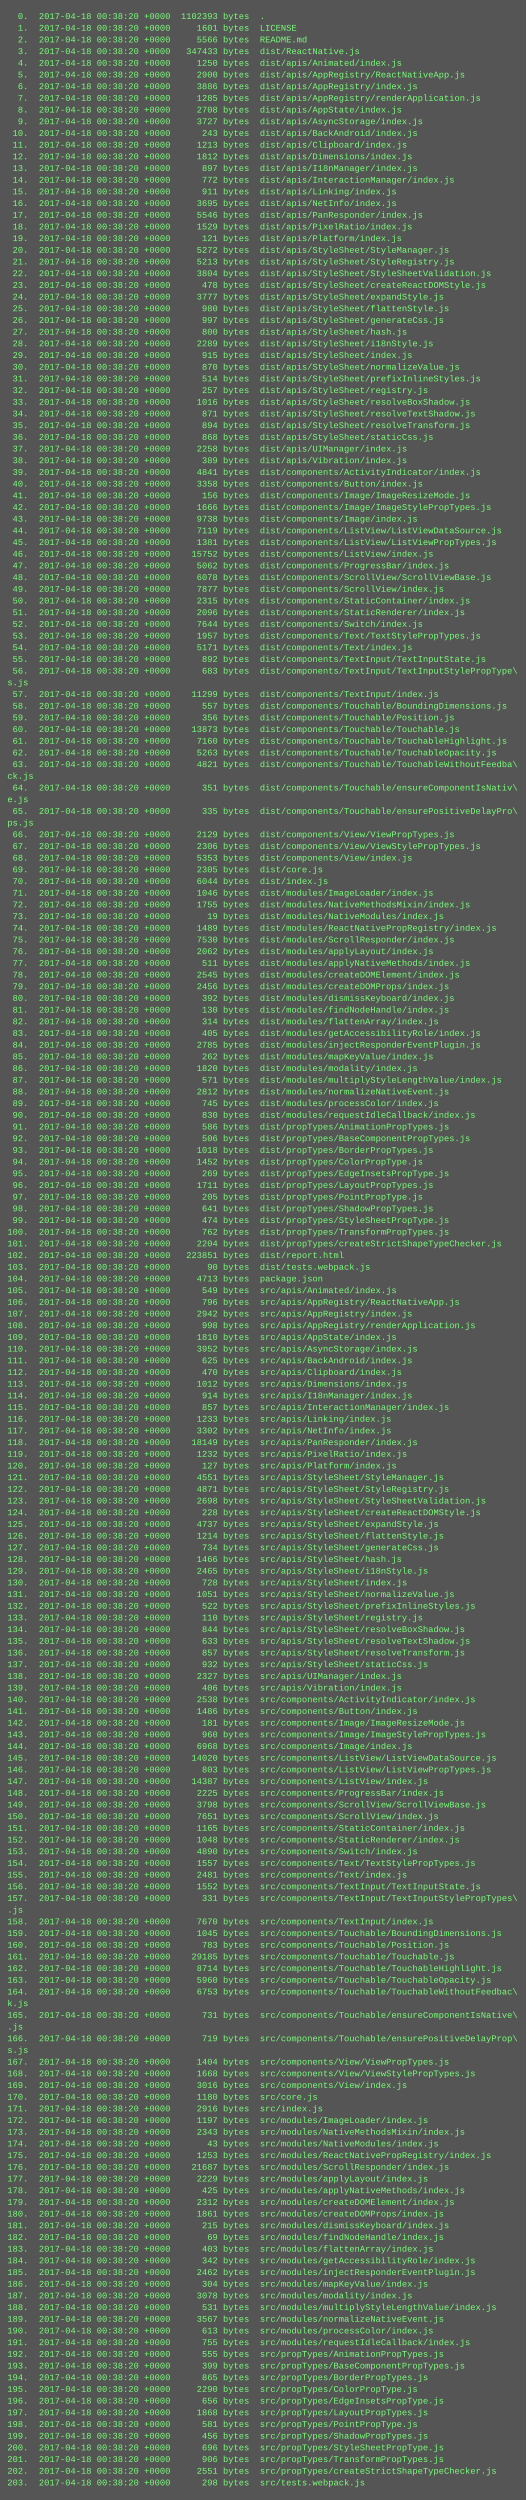
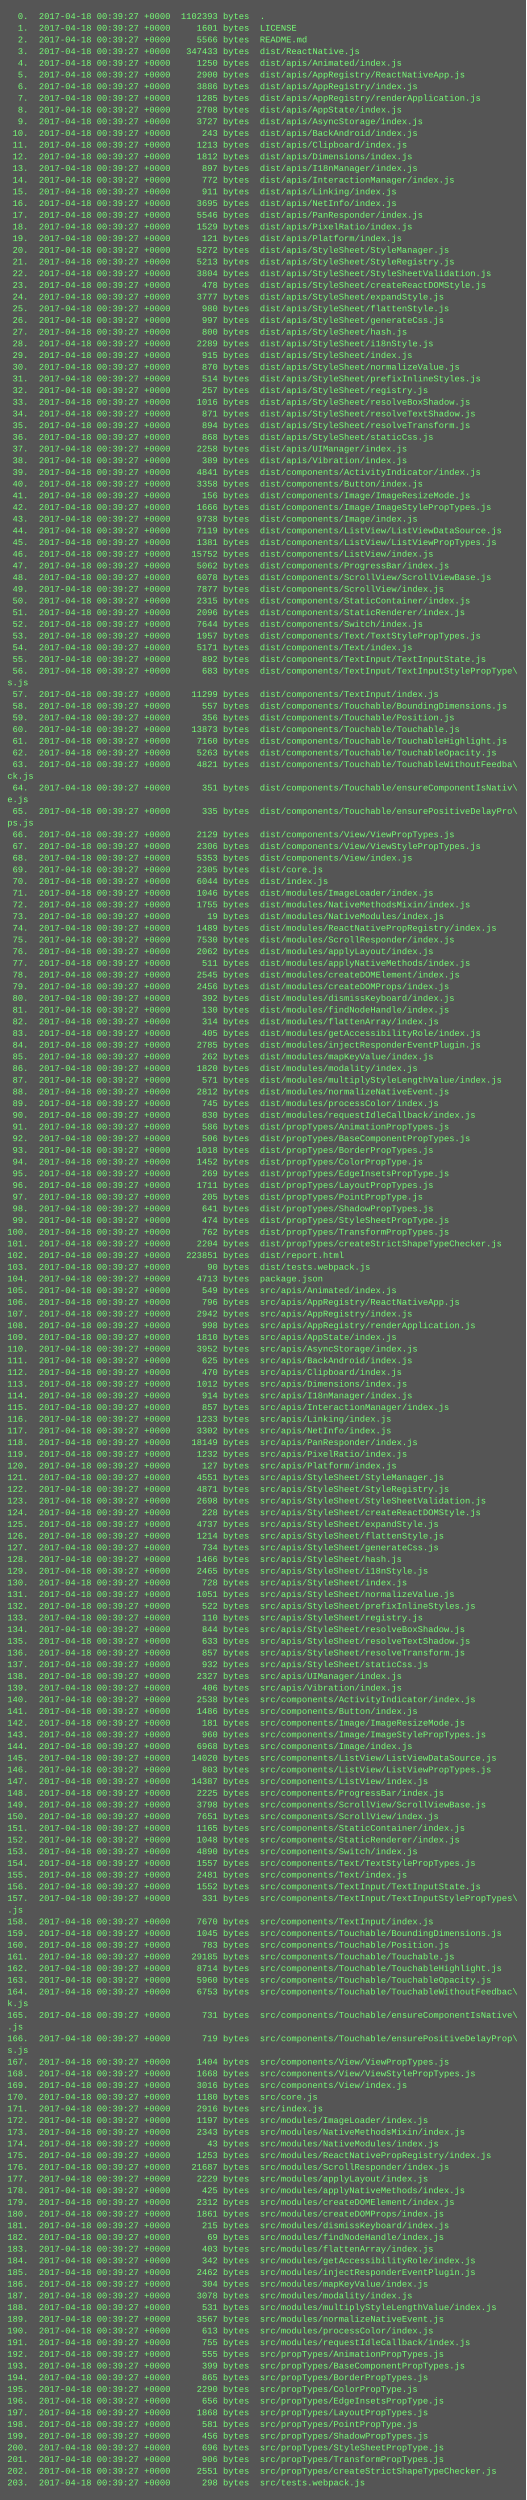
<svg xmlns="http://www.w3.org/2000/svg" height="3422" width="720">
  <rect height="3422" fill="#555" width="720" />
  <text fill="#7f7" font-family="Courier New" font-size="12" xml:space="preserve">
-     <tspan x="10" y="26">  0.  2017-04-18 00:38:20 +0000  1102393 bytes  .</tspan>
-     <tspan x="10" y="42">  1.  2017-04-18 00:38:20 +0000     1601 bytes  LICENSE</tspan>
-     <tspan x="10" y="58">  2.  2017-04-18 00:38:20 +0000     5566 bytes  README.md</tspan>
-     <tspan x="10" y="74">  3.  2017-04-18 00:38:20 +0000   347433 bytes  dist/ReactNative.js</tspan>
-     <tspan x="10" y="90">  4.  2017-04-18 00:38:20 +0000     1250 bytes  dist/apis/Animated/index.js</tspan>
-     <tspan x="10" y="106">  5.  2017-04-18 00:38:20 +0000     2900 bytes  dist/apis/AppRegistry/ReactNativeApp.js</tspan>
-     <tspan x="10" y="122">  6.  2017-04-18 00:38:20 +0000     3886 bytes  dist/apis/AppRegistry/index.js</tspan>
-     <tspan x="10" y="138">  7.  2017-04-18 00:38:20 +0000     1285 bytes  dist/apis/AppRegistry/renderApplication.js</tspan>
-     <tspan x="10" y="154">  8.  2017-04-18 00:38:20 +0000     2708 bytes  dist/apis/AppState/index.js</tspan>
-     <tspan x="10" y="170">  9.  2017-04-18 00:38:20 +0000     3727 bytes  dist/apis/AsyncStorage/index.js</tspan>
-     <tspan x="10" y="186"> 10.  2017-04-18 00:38:20 +0000      243 bytes  dist/apis/BackAndroid/index.js</tspan>
-     <tspan x="10" y="202"> 11.  2017-04-18 00:38:20 +0000     1213 bytes  dist/apis/Clipboard/index.js</tspan>
-     <tspan x="10" y="218"> 12.  2017-04-18 00:38:20 +0000     1812 bytes  dist/apis/Dimensions/index.js</tspan>
-     <tspan x="10" y="234"> 13.  2017-04-18 00:38:20 +0000      897 bytes  dist/apis/I18nManager/index.js</tspan>
-     <tspan x="10" y="250"> 14.  2017-04-18 00:38:20 +0000      772 bytes  dist/apis/InteractionManager/index.js</tspan>
-     <tspan x="10" y="266"> 15.  2017-04-18 00:38:20 +0000      911 bytes  dist/apis/Linking/index.js</tspan>
-     <tspan x="10" y="282"> 16.  2017-04-18 00:38:20 +0000     3695 bytes  dist/apis/NetInfo/index.js</tspan>
-     <tspan x="10" y="298"> 17.  2017-04-18 00:38:20 +0000     5546 bytes  dist/apis/PanResponder/index.js</tspan>
-     <tspan x="10" y="314"> 18.  2017-04-18 00:38:20 +0000     1529 bytes  dist/apis/PixelRatio/index.js</tspan>
-     <tspan x="10" y="330"> 19.  2017-04-18 00:38:20 +0000      121 bytes  dist/apis/Platform/index.js</tspan>
-     <tspan x="10" y="346"> 20.  2017-04-18 00:38:20 +0000     5272 bytes  dist/apis/StyleSheet/StyleManager.js</tspan>
-     <tspan x="10" y="362"> 21.  2017-04-18 00:38:20 +0000     5213 bytes  dist/apis/StyleSheet/StyleRegistry.js</tspan>
-     <tspan x="10" y="378"> 22.  2017-04-18 00:38:20 +0000     3804 bytes  dist/apis/StyleSheet/StyleSheetValidation.js</tspan>
-     <tspan x="10" y="394"> 23.  2017-04-18 00:38:20 +0000      478 bytes  dist/apis/StyleSheet/createReactDOMStyle.js</tspan>
-     <tspan x="10" y="410"> 24.  2017-04-18 00:38:20 +0000     3777 bytes  dist/apis/StyleSheet/expandStyle.js</tspan>
-     <tspan x="10" y="426"> 25.  2017-04-18 00:38:20 +0000      980 bytes  dist/apis/StyleSheet/flattenStyle.js</tspan>
-     <tspan x="10" y="442"> 26.  2017-04-18 00:38:20 +0000      997 bytes  dist/apis/StyleSheet/generateCss.js</tspan>
-     <tspan x="10" y="458"> 27.  2017-04-18 00:38:20 +0000      800 bytes  dist/apis/StyleSheet/hash.js</tspan>
-     <tspan x="10" y="474"> 28.  2017-04-18 00:38:20 +0000     2289 bytes  dist/apis/StyleSheet/i18nStyle.js</tspan>
-     <tspan x="10" y="490"> 29.  2017-04-18 00:38:20 +0000      915 bytes  dist/apis/StyleSheet/index.js</tspan>
-     <tspan x="10" y="506"> 30.  2017-04-18 00:38:20 +0000      870 bytes  dist/apis/StyleSheet/normalizeValue.js</tspan>
-     <tspan x="10" y="522"> 31.  2017-04-18 00:38:20 +0000      514 bytes  dist/apis/StyleSheet/prefixInlineStyles.js</tspan>
-     <tspan x="10" y="538"> 32.  2017-04-18 00:38:20 +0000      257 bytes  dist/apis/StyleSheet/registry.js</tspan>
-     <tspan x="10" y="554"> 33.  2017-04-18 00:38:20 +0000     1016 bytes  dist/apis/StyleSheet/resolveBoxShadow.js</tspan>
-     <tspan x="10" y="570"> 34.  2017-04-18 00:38:20 +0000      871 bytes  dist/apis/StyleSheet/resolveTextShadow.js</tspan>
-     <tspan x="10" y="586"> 35.  2017-04-18 00:38:20 +0000      894 bytes  dist/apis/StyleSheet/resolveTransform.js</tspan>
-     <tspan x="10" y="602"> 36.  2017-04-18 00:38:20 +0000      868 bytes  dist/apis/StyleSheet/staticCss.js</tspan>
-     <tspan x="10" y="618"> 37.  2017-04-18 00:38:20 +0000     2258 bytes  dist/apis/UIManager/index.js</tspan>
-     <tspan x="10" y="634"> 38.  2017-04-18 00:38:20 +0000      389 bytes  dist/apis/Vibration/index.js</tspan>
-     <tspan x="10" y="650"> 39.  2017-04-18 00:38:20 +0000     4841 bytes  dist/components/ActivityIndicator/index.js</tspan>
-     <tspan x="10" y="666"> 40.  2017-04-18 00:38:20 +0000     3358 bytes  dist/components/Button/index.js</tspan>
-     <tspan x="10" y="682"> 41.  2017-04-18 00:38:20 +0000      156 bytes  dist/components/Image/ImageResizeMode.js</tspan>
-     <tspan x="10" y="698"> 42.  2017-04-18 00:38:20 +0000     1666 bytes  dist/components/Image/ImageStylePropTypes.js</tspan>
-     <tspan x="10" y="714"> 43.  2017-04-18 00:38:20 +0000     9738 bytes  dist/components/Image/index.js</tspan>
-     <tspan x="10" y="730"> 44.  2017-04-18 00:38:20 +0000     7119 bytes  dist/components/ListView/ListViewDataSource.js</tspan>
-     <tspan x="10" y="746"> 45.  2017-04-18 00:38:20 +0000     1381 bytes  dist/components/ListView/ListViewPropTypes.js</tspan>
-     <tspan x="10" y="762"> 46.  2017-04-18 00:38:20 +0000    15752 bytes  dist/components/ListView/index.js</tspan>
-     <tspan x="10" y="778"> 47.  2017-04-18 00:38:20 +0000     5062 bytes  dist/components/ProgressBar/index.js</tspan>
-     <tspan x="10" y="794"> 48.  2017-04-18 00:38:20 +0000     6078 bytes  dist/components/ScrollView/ScrollViewBase.js</tspan>
-     <tspan x="10" y="810"> 49.  2017-04-18 00:38:20 +0000     7877 bytes  dist/components/ScrollView/index.js</tspan>
-     <tspan x="10" y="826"> 50.  2017-04-18 00:38:20 +0000     2315 bytes  dist/components/StaticContainer/index.js</tspan>
-     <tspan x="10" y="842"> 51.  2017-04-18 00:38:20 +0000     2096 bytes  dist/components/StaticRenderer/index.js</tspan>
-     <tspan x="10" y="858"> 52.  2017-04-18 00:38:20 +0000     7644 bytes  dist/components/Switch/index.js</tspan>
-     <tspan x="10" y="874"> 53.  2017-04-18 00:38:20 +0000     1957 bytes  dist/components/Text/TextStylePropTypes.js</tspan>
-     <tspan x="10" y="890"> 54.  2017-04-18 00:38:20 +0000     5171 bytes  dist/components/Text/index.js</tspan>
-     <tspan x="10" y="906"> 55.  2017-04-18 00:38:20 +0000      892 bytes  dist/components/TextInput/TextInputState.js</tspan>
-     <tspan x="10" y="922"> 56.  2017-04-18 00:38:20 +0000      683 bytes  dist/components/TextInput/TextInputStylePropType\</tspan>
+     <tspan x="10" y="26">  0.  2017-04-18 00:39:27 +0000  1102393 bytes  .</tspan>
+     <tspan x="10" y="42">  1.  2017-04-18 00:39:27 +0000     1601 bytes  LICENSE</tspan>
+     <tspan x="10" y="58">  2.  2017-04-18 00:39:27 +0000     5566 bytes  README.md</tspan>
+     <tspan x="10" y="74">  3.  2017-04-18 00:39:27 +0000   347433 bytes  dist/ReactNative.js</tspan>
+     <tspan x="10" y="90">  4.  2017-04-18 00:39:27 +0000     1250 bytes  dist/apis/Animated/index.js</tspan>
+     <tspan x="10" y="106">  5.  2017-04-18 00:39:27 +0000     2900 bytes  dist/apis/AppRegistry/ReactNativeApp.js</tspan>
+     <tspan x="10" y="122">  6.  2017-04-18 00:39:27 +0000     3886 bytes  dist/apis/AppRegistry/index.js</tspan>
+     <tspan x="10" y="138">  7.  2017-04-18 00:39:27 +0000     1285 bytes  dist/apis/AppRegistry/renderApplication.js</tspan>
+     <tspan x="10" y="154">  8.  2017-04-18 00:39:27 +0000     2708 bytes  dist/apis/AppState/index.js</tspan>
+     <tspan x="10" y="170">  9.  2017-04-18 00:39:27 +0000     3727 bytes  dist/apis/AsyncStorage/index.js</tspan>
+     <tspan x="10" y="186"> 10.  2017-04-18 00:39:27 +0000      243 bytes  dist/apis/BackAndroid/index.js</tspan>
+     <tspan x="10" y="202"> 11.  2017-04-18 00:39:27 +0000     1213 bytes  dist/apis/Clipboard/index.js</tspan>
+     <tspan x="10" y="218"> 12.  2017-04-18 00:39:27 +0000     1812 bytes  dist/apis/Dimensions/index.js</tspan>
+     <tspan x="10" y="234"> 13.  2017-04-18 00:39:27 +0000      897 bytes  dist/apis/I18nManager/index.js</tspan>
+     <tspan x="10" y="250"> 14.  2017-04-18 00:39:27 +0000      772 bytes  dist/apis/InteractionManager/index.js</tspan>
+     <tspan x="10" y="266"> 15.  2017-04-18 00:39:27 +0000      911 bytes  dist/apis/Linking/index.js</tspan>
+     <tspan x="10" y="282"> 16.  2017-04-18 00:39:27 +0000     3695 bytes  dist/apis/NetInfo/index.js</tspan>
+     <tspan x="10" y="298"> 17.  2017-04-18 00:39:27 +0000     5546 bytes  dist/apis/PanResponder/index.js</tspan>
+     <tspan x="10" y="314"> 18.  2017-04-18 00:39:27 +0000     1529 bytes  dist/apis/PixelRatio/index.js</tspan>
+     <tspan x="10" y="330"> 19.  2017-04-18 00:39:27 +0000      121 bytes  dist/apis/Platform/index.js</tspan>
+     <tspan x="10" y="346"> 20.  2017-04-18 00:39:27 +0000     5272 bytes  dist/apis/StyleSheet/StyleManager.js</tspan>
+     <tspan x="10" y="362"> 21.  2017-04-18 00:39:27 +0000     5213 bytes  dist/apis/StyleSheet/StyleRegistry.js</tspan>
+     <tspan x="10" y="378"> 22.  2017-04-18 00:39:27 +0000     3804 bytes  dist/apis/StyleSheet/StyleSheetValidation.js</tspan>
+     <tspan x="10" y="394"> 23.  2017-04-18 00:39:27 +0000      478 bytes  dist/apis/StyleSheet/createReactDOMStyle.js</tspan>
+     <tspan x="10" y="410"> 24.  2017-04-18 00:39:27 +0000     3777 bytes  dist/apis/StyleSheet/expandStyle.js</tspan>
+     <tspan x="10" y="426"> 25.  2017-04-18 00:39:27 +0000      980 bytes  dist/apis/StyleSheet/flattenStyle.js</tspan>
+     <tspan x="10" y="442"> 26.  2017-04-18 00:39:27 +0000      997 bytes  dist/apis/StyleSheet/generateCss.js</tspan>
+     <tspan x="10" y="458"> 27.  2017-04-18 00:39:27 +0000      800 bytes  dist/apis/StyleSheet/hash.js</tspan>
+     <tspan x="10" y="474"> 28.  2017-04-18 00:39:27 +0000     2289 bytes  dist/apis/StyleSheet/i18nStyle.js</tspan>
+     <tspan x="10" y="490"> 29.  2017-04-18 00:39:27 +0000      915 bytes  dist/apis/StyleSheet/index.js</tspan>
+     <tspan x="10" y="506"> 30.  2017-04-18 00:39:27 +0000      870 bytes  dist/apis/StyleSheet/normalizeValue.js</tspan>
+     <tspan x="10" y="522"> 31.  2017-04-18 00:39:27 +0000      514 bytes  dist/apis/StyleSheet/prefixInlineStyles.js</tspan>
+     <tspan x="10" y="538"> 32.  2017-04-18 00:39:27 +0000      257 bytes  dist/apis/StyleSheet/registry.js</tspan>
+     <tspan x="10" y="554"> 33.  2017-04-18 00:39:27 +0000     1016 bytes  dist/apis/StyleSheet/resolveBoxShadow.js</tspan>
+     <tspan x="10" y="570"> 34.  2017-04-18 00:39:27 +0000      871 bytes  dist/apis/StyleSheet/resolveTextShadow.js</tspan>
+     <tspan x="10" y="586"> 35.  2017-04-18 00:39:27 +0000      894 bytes  dist/apis/StyleSheet/resolveTransform.js</tspan>
+     <tspan x="10" y="602"> 36.  2017-04-18 00:39:27 +0000      868 bytes  dist/apis/StyleSheet/staticCss.js</tspan>
+     <tspan x="10" y="618"> 37.  2017-04-18 00:39:27 +0000     2258 bytes  dist/apis/UIManager/index.js</tspan>
+     <tspan x="10" y="634"> 38.  2017-04-18 00:39:27 +0000      389 bytes  dist/apis/Vibration/index.js</tspan>
+     <tspan x="10" y="650"> 39.  2017-04-18 00:39:27 +0000     4841 bytes  dist/components/ActivityIndicator/index.js</tspan>
+     <tspan x="10" y="666"> 40.  2017-04-18 00:39:27 +0000     3358 bytes  dist/components/Button/index.js</tspan>
+     <tspan x="10" y="682"> 41.  2017-04-18 00:39:27 +0000      156 bytes  dist/components/Image/ImageResizeMode.js</tspan>
+     <tspan x="10" y="698"> 42.  2017-04-18 00:39:27 +0000     1666 bytes  dist/components/Image/ImageStylePropTypes.js</tspan>
+     <tspan x="10" y="714"> 43.  2017-04-18 00:39:27 +0000     9738 bytes  dist/components/Image/index.js</tspan>
+     <tspan x="10" y="730"> 44.  2017-04-18 00:39:27 +0000     7119 bytes  dist/components/ListView/ListViewDataSource.js</tspan>
+     <tspan x="10" y="746"> 45.  2017-04-18 00:39:27 +0000     1381 bytes  dist/components/ListView/ListViewPropTypes.js</tspan>
+     <tspan x="10" y="762"> 46.  2017-04-18 00:39:27 +0000    15752 bytes  dist/components/ListView/index.js</tspan>
+     <tspan x="10" y="778"> 47.  2017-04-18 00:39:27 +0000     5062 bytes  dist/components/ProgressBar/index.js</tspan>
+     <tspan x="10" y="794"> 48.  2017-04-18 00:39:27 +0000     6078 bytes  dist/components/ScrollView/ScrollViewBase.js</tspan>
+     <tspan x="10" y="810"> 49.  2017-04-18 00:39:27 +0000     7877 bytes  dist/components/ScrollView/index.js</tspan>
+     <tspan x="10" y="826"> 50.  2017-04-18 00:39:27 +0000     2315 bytes  dist/components/StaticContainer/index.js</tspan>
+     <tspan x="10" y="842"> 51.  2017-04-18 00:39:27 +0000     2096 bytes  dist/components/StaticRenderer/index.js</tspan>
+     <tspan x="10" y="858"> 52.  2017-04-18 00:39:27 +0000     7644 bytes  dist/components/Switch/index.js</tspan>
+     <tspan x="10" y="874"> 53.  2017-04-18 00:39:27 +0000     1957 bytes  dist/components/Text/TextStylePropTypes.js</tspan>
+     <tspan x="10" y="890"> 54.  2017-04-18 00:39:27 +0000     5171 bytes  dist/components/Text/index.js</tspan>
+     <tspan x="10" y="906"> 55.  2017-04-18 00:39:27 +0000      892 bytes  dist/components/TextInput/TextInputState.js</tspan>
+     <tspan x="10" y="922"> 56.  2017-04-18 00:39:27 +0000      683 bytes  dist/components/TextInput/TextInputStylePropType\</tspan>
    <tspan x="10" y="938">s.js</tspan>
-     <tspan x="10" y="954"> 57.  2017-04-18 00:38:20 +0000    11299 bytes  dist/components/TextInput/index.js</tspan>
-     <tspan x="10" y="970"> 58.  2017-04-18 00:38:20 +0000      557 bytes  dist/components/Touchable/BoundingDimensions.js</tspan>
-     <tspan x="10" y="986"> 59.  2017-04-18 00:38:20 +0000      356 bytes  dist/components/Touchable/Position.js</tspan>
-     <tspan x="10" y="1002"> 60.  2017-04-18 00:38:20 +0000    13873 bytes  dist/components/Touchable/Touchable.js</tspan>
-     <tspan x="10" y="1018"> 61.  2017-04-18 00:38:20 +0000     7160 bytes  dist/components/Touchable/TouchableHighlight.js</tspan>
-     <tspan x="10" y="1034"> 62.  2017-04-18 00:38:20 +0000     5263 bytes  dist/components/Touchable/TouchableOpacity.js</tspan>
-     <tspan x="10" y="1050"> 63.  2017-04-18 00:38:20 +0000     4821 bytes  dist/components/Touchable/TouchableWithoutFeedba\</tspan>
+     <tspan x="10" y="954"> 57.  2017-04-18 00:39:27 +0000    11299 bytes  dist/components/TextInput/index.js</tspan>
+     <tspan x="10" y="970"> 58.  2017-04-18 00:39:27 +0000      557 bytes  dist/components/Touchable/BoundingDimensions.js</tspan>
+     <tspan x="10" y="986"> 59.  2017-04-18 00:39:27 +0000      356 bytes  dist/components/Touchable/Position.js</tspan>
+     <tspan x="10" y="1002"> 60.  2017-04-18 00:39:27 +0000    13873 bytes  dist/components/Touchable/Touchable.js</tspan>
+     <tspan x="10" y="1018"> 61.  2017-04-18 00:39:27 +0000     7160 bytes  dist/components/Touchable/TouchableHighlight.js</tspan>
+     <tspan x="10" y="1034"> 62.  2017-04-18 00:39:27 +0000     5263 bytes  dist/components/Touchable/TouchableOpacity.js</tspan>
+     <tspan x="10" y="1050"> 63.  2017-04-18 00:39:27 +0000     4821 bytes  dist/components/Touchable/TouchableWithoutFeedba\</tspan>
    <tspan x="10" y="1066">ck.js</tspan>
-     <tspan x="10" y="1082"> 64.  2017-04-18 00:38:20 +0000      351 bytes  dist/components/Touchable/ensureComponentIsNativ\</tspan>
+     <tspan x="10" y="1082"> 64.  2017-04-18 00:39:27 +0000      351 bytes  dist/components/Touchable/ensureComponentIsNativ\</tspan>
    <tspan x="10" y="1098">e.js</tspan>
-     <tspan x="10" y="1114"> 65.  2017-04-18 00:38:20 +0000      335 bytes  dist/components/Touchable/ensurePositiveDelayPro\</tspan>
+     <tspan x="10" y="1114"> 65.  2017-04-18 00:39:27 +0000      335 bytes  dist/components/Touchable/ensurePositiveDelayPro\</tspan>
    <tspan x="10" y="1130">ps.js</tspan>
-     <tspan x="10" y="1146"> 66.  2017-04-18 00:38:20 +0000     2129 bytes  dist/components/View/ViewPropTypes.js</tspan>
-     <tspan x="10" y="1162"> 67.  2017-04-18 00:38:20 +0000     2306 bytes  dist/components/View/ViewStylePropTypes.js</tspan>
-     <tspan x="10" y="1178"> 68.  2017-04-18 00:38:20 +0000     5353 bytes  dist/components/View/index.js</tspan>
-     <tspan x="10" y="1194"> 69.  2017-04-18 00:38:20 +0000     2305 bytes  dist/core.js</tspan>
-     <tspan x="10" y="1210"> 70.  2017-04-18 00:38:20 +0000     6044 bytes  dist/index.js</tspan>
-     <tspan x="10" y="1226"> 71.  2017-04-18 00:38:20 +0000     1046 bytes  dist/modules/ImageLoader/index.js</tspan>
-     <tspan x="10" y="1242"> 72.  2017-04-18 00:38:20 +0000     1755 bytes  dist/modules/NativeMethodsMixin/index.js</tspan>
-     <tspan x="10" y="1258"> 73.  2017-04-18 00:38:20 +0000       19 bytes  dist/modules/NativeModules/index.js</tspan>
-     <tspan x="10" y="1274"> 74.  2017-04-18 00:38:20 +0000     1489 bytes  dist/modules/ReactNativePropRegistry/index.js</tspan>
-     <tspan x="10" y="1290"> 75.  2017-04-18 00:38:20 +0000     7530 bytes  dist/modules/ScrollResponder/index.js</tspan>
-     <tspan x="10" y="1306"> 76.  2017-04-18 00:38:20 +0000     2062 bytes  dist/modules/applyLayout/index.js</tspan>
-     <tspan x="10" y="1322"> 77.  2017-04-18 00:38:20 +0000      511 bytes  dist/modules/applyNativeMethods/index.js</tspan>
-     <tspan x="10" y="1338"> 78.  2017-04-18 00:38:20 +0000     2545 bytes  dist/modules/createDOMElement/index.js</tspan>
-     <tspan x="10" y="1354"> 79.  2017-04-18 00:38:20 +0000     2456 bytes  dist/modules/createDOMProps/index.js</tspan>
-     <tspan x="10" y="1370"> 80.  2017-04-18 00:38:20 +0000      392 bytes  dist/modules/dismissKeyboard/index.js</tspan>
-     <tspan x="10" y="1386"> 81.  2017-04-18 00:38:20 +0000      130 bytes  dist/modules/findNodeHandle/index.js</tspan>
-     <tspan x="10" y="1402"> 82.  2017-04-18 00:38:20 +0000      314 bytes  dist/modules/flattenArray/index.js</tspan>
-     <tspan x="10" y="1418"> 83.  2017-04-18 00:38:20 +0000      405 bytes  dist/modules/getAccessibilityRole/index.js</tspan>
-     <tspan x="10" y="1434"> 84.  2017-04-18 00:38:20 +0000     2785 bytes  dist/modules/injectResponderEventPlugin.js</tspan>
-     <tspan x="10" y="1450"> 85.  2017-04-18 00:38:20 +0000      262 bytes  dist/modules/mapKeyValue/index.js</tspan>
-     <tspan x="10" y="1466"> 86.  2017-04-18 00:38:20 +0000     1820 bytes  dist/modules/modality/index.js</tspan>
-     <tspan x="10" y="1482"> 87.  2017-04-18 00:38:20 +0000      571 bytes  dist/modules/multiplyStyleLengthValue/index.js</tspan>
-     <tspan x="10" y="1498"> 88.  2017-04-18 00:38:20 +0000     2812 bytes  dist/modules/normalizeNativeEvent.js</tspan>
-     <tspan x="10" y="1514"> 89.  2017-04-18 00:38:20 +0000      745 bytes  dist/modules/processColor/index.js</tspan>
-     <tspan x="10" y="1530"> 90.  2017-04-18 00:38:20 +0000      830 bytes  dist/modules/requestIdleCallback/index.js</tspan>
-     <tspan x="10" y="1546"> 91.  2017-04-18 00:38:20 +0000      586 bytes  dist/propTypes/AnimationPropTypes.js</tspan>
-     <tspan x="10" y="1562"> 92.  2017-04-18 00:38:20 +0000      506 bytes  dist/propTypes/BaseComponentPropTypes.js</tspan>
-     <tspan x="10" y="1578"> 93.  2017-04-18 00:38:20 +0000     1018 bytes  dist/propTypes/BorderPropTypes.js</tspan>
-     <tspan x="10" y="1594"> 94.  2017-04-18 00:38:20 +0000     1452 bytes  dist/propTypes/ColorPropType.js</tspan>
-     <tspan x="10" y="1610"> 95.  2017-04-18 00:38:20 +0000      269 bytes  dist/propTypes/EdgeInsetsPropType.js</tspan>
-     <tspan x="10" y="1626"> 96.  2017-04-18 00:38:20 +0000     1711 bytes  dist/propTypes/LayoutPropTypes.js</tspan>
-     <tspan x="10" y="1642"> 97.  2017-04-18 00:38:20 +0000      205 bytes  dist/propTypes/PointPropType.js</tspan>
-     <tspan x="10" y="1658"> 98.  2017-04-18 00:38:20 +0000      641 bytes  dist/propTypes/ShadowPropTypes.js</tspan>
-     <tspan x="10" y="1674"> 99.  2017-04-18 00:38:20 +0000      474 bytes  dist/propTypes/StyleSheetPropType.js</tspan>
-     <tspan x="10" y="1690">100.  2017-04-18 00:38:20 +0000      762 bytes  dist/propTypes/TransformPropTypes.js</tspan>
-     <tspan x="10" y="1706">101.  2017-04-18 00:38:20 +0000     2204 bytes  dist/propTypes/createStrictShapeTypeChecker.js</tspan>
-     <tspan x="10" y="1722">102.  2017-04-18 00:38:20 +0000   223851 bytes  dist/report.html</tspan>
-     <tspan x="10" y="1738">103.  2017-04-18 00:38:20 +0000       90 bytes  dist/tests.webpack.js</tspan>
-     <tspan x="10" y="1754">104.  2017-04-18 00:38:20 +0000     4713 bytes  package.json</tspan>
-     <tspan x="10" y="1770">105.  2017-04-18 00:38:20 +0000      549 bytes  src/apis/Animated/index.js</tspan>
-     <tspan x="10" y="1786">106.  2017-04-18 00:38:20 +0000      796 bytes  src/apis/AppRegistry/ReactNativeApp.js</tspan>
-     <tspan x="10" y="1802">107.  2017-04-18 00:38:20 +0000     2942 bytes  src/apis/AppRegistry/index.js</tspan>
-     <tspan x="10" y="1818">108.  2017-04-18 00:38:20 +0000      998 bytes  src/apis/AppRegistry/renderApplication.js</tspan>
-     <tspan x="10" y="1834">109.  2017-04-18 00:38:20 +0000     1810 bytes  src/apis/AppState/index.js</tspan>
-     <tspan x="10" y="1850">110.  2017-04-18 00:38:20 +0000     3952 bytes  src/apis/AsyncStorage/index.js</tspan>
-     <tspan x="10" y="1866">111.  2017-04-18 00:38:20 +0000      625 bytes  src/apis/BackAndroid/index.js</tspan>
-     <tspan x="10" y="1882">112.  2017-04-18 00:38:20 +0000      470 bytes  src/apis/Clipboard/index.js</tspan>
-     <tspan x="10" y="1898">113.  2017-04-18 00:38:20 +0000     1012 bytes  src/apis/Dimensions/index.js</tspan>
-     <tspan x="10" y="1914">114.  2017-04-18 00:38:20 +0000      914 bytes  src/apis/I18nManager/index.js</tspan>
-     <tspan x="10" y="1930">115.  2017-04-18 00:38:20 +0000      857 bytes  src/apis/InteractionManager/index.js</tspan>
-     <tspan x="10" y="1946">116.  2017-04-18 00:38:20 +0000     1233 bytes  src/apis/Linking/index.js</tspan>
-     <tspan x="10" y="1962">117.  2017-04-18 00:38:20 +0000     3302 bytes  src/apis/NetInfo/index.js</tspan>
-     <tspan x="10" y="1978">118.  2017-04-18 00:38:20 +0000    18149 bytes  src/apis/PanResponder/index.js</tspan>
-     <tspan x="10" y="1994">119.  2017-04-18 00:38:20 +0000     1232 bytes  src/apis/PixelRatio/index.js</tspan>
-     <tspan x="10" y="2010">120.  2017-04-18 00:38:20 +0000      127 bytes  src/apis/Platform/index.js</tspan>
-     <tspan x="10" y="2026">121.  2017-04-18 00:38:20 +0000     4551 bytes  src/apis/StyleSheet/StyleManager.js</tspan>
-     <tspan x="10" y="2042">122.  2017-04-18 00:38:20 +0000     4871 bytes  src/apis/StyleSheet/StyleRegistry.js</tspan>
-     <tspan x="10" y="2058">123.  2017-04-18 00:38:20 +0000     2698 bytes  src/apis/StyleSheet/StyleSheetValidation.js</tspan>
-     <tspan x="10" y="2074">124.  2017-04-18 00:38:20 +0000      228 bytes  src/apis/StyleSheet/createReactDOMStyle.js</tspan>
-     <tspan x="10" y="2090">125.  2017-04-18 00:38:20 +0000     4737 bytes  src/apis/StyleSheet/expandStyle.js</tspan>
-     <tspan x="10" y="2106">126.  2017-04-18 00:38:20 +0000     1214 bytes  src/apis/StyleSheet/flattenStyle.js</tspan>
-     <tspan x="10" y="2122">127.  2017-04-18 00:38:20 +0000      734 bytes  src/apis/StyleSheet/generateCss.js</tspan>
-     <tspan x="10" y="2138">128.  2017-04-18 00:38:20 +0000     1466 bytes  src/apis/StyleSheet/hash.js</tspan>
-     <tspan x="10" y="2154">129.  2017-04-18 00:38:20 +0000     2465 bytes  src/apis/StyleSheet/i18nStyle.js</tspan>
-     <tspan x="10" y="2170">130.  2017-04-18 00:38:20 +0000      728 bytes  src/apis/StyleSheet/index.js</tspan>
-     <tspan x="10" y="2186">131.  2017-04-18 00:38:20 +0000     1051 bytes  src/apis/StyleSheet/normalizeValue.js</tspan>
-     <tspan x="10" y="2202">132.  2017-04-18 00:38:20 +0000      522 bytes  src/apis/StyleSheet/prefixInlineStyles.js</tspan>
-     <tspan x="10" y="2218">133.  2017-04-18 00:38:20 +0000      110 bytes  src/apis/StyleSheet/registry.js</tspan>
-     <tspan x="10" y="2234">134.  2017-04-18 00:38:20 +0000      844 bytes  src/apis/StyleSheet/resolveBoxShadow.js</tspan>
-     <tspan x="10" y="2250">135.  2017-04-18 00:38:20 +0000      633 bytes  src/apis/StyleSheet/resolveTextShadow.js</tspan>
-     <tspan x="10" y="2266">136.  2017-04-18 00:38:20 +0000      857 bytes  src/apis/StyleSheet/resolveTransform.js</tspan>
-     <tspan x="10" y="2282">137.  2017-04-18 00:38:20 +0000      932 bytes  src/apis/StyleSheet/staticCss.js</tspan>
-     <tspan x="10" y="2298">138.  2017-04-18 00:38:20 +0000     2327 bytes  src/apis/UIManager/index.js</tspan>
-     <tspan x="10" y="2314">139.  2017-04-18 00:38:20 +0000      406 bytes  src/apis/Vibration/index.js</tspan>
-     <tspan x="10" y="2330">140.  2017-04-18 00:38:20 +0000     2538 bytes  src/components/ActivityIndicator/index.js</tspan>
-     <tspan x="10" y="2346">141.  2017-04-18 00:38:20 +0000     1486 bytes  src/components/Button/index.js</tspan>
-     <tspan x="10" y="2362">142.  2017-04-18 00:38:20 +0000      181 bytes  src/components/Image/ImageResizeMode.js</tspan>
-     <tspan x="10" y="2378">143.  2017-04-18 00:38:20 +0000      960 bytes  src/components/Image/ImageStylePropTypes.js</tspan>
-     <tspan x="10" y="2394">144.  2017-04-18 00:38:20 +0000     6968 bytes  src/components/Image/index.js</tspan>
-     <tspan x="10" y="2410">145.  2017-04-18 00:38:20 +0000    14020 bytes  src/components/ListView/ListViewDataSource.js</tspan>
-     <tspan x="10" y="2426">146.  2017-04-18 00:38:20 +0000      803 bytes  src/components/ListView/ListViewPropTypes.js</tspan>
-     <tspan x="10" y="2442">147.  2017-04-18 00:38:20 +0000    14387 bytes  src/components/ListView/index.js</tspan>
-     <tspan x="10" y="2458">148.  2017-04-18 00:38:20 +0000     2225 bytes  src/components/ProgressBar/index.js</tspan>
-     <tspan x="10" y="2474">149.  2017-04-18 00:38:20 +0000     3798 bytes  src/components/ScrollView/ScrollViewBase.js</tspan>
-     <tspan x="10" y="2490">150.  2017-04-18 00:38:20 +0000     7651 bytes  src/components/ScrollView/index.js</tspan>
-     <tspan x="10" y="2506">151.  2017-04-18 00:38:20 +0000     1165 bytes  src/components/StaticContainer/index.js</tspan>
-     <tspan x="10" y="2522">152.  2017-04-18 00:38:20 +0000     1048 bytes  src/components/StaticRenderer/index.js</tspan>
-     <tspan x="10" y="2538">153.  2017-04-18 00:38:20 +0000     4890 bytes  src/components/Switch/index.js</tspan>
-     <tspan x="10" y="2554">154.  2017-04-18 00:38:20 +0000     1557 bytes  src/components/Text/TextStylePropTypes.js</tspan>
-     <tspan x="10" y="2570">155.  2017-04-18 00:38:20 +0000     2481 bytes  src/components/Text/index.js</tspan>
-     <tspan x="10" y="2586">156.  2017-04-18 00:38:20 +0000     1552 bytes  src/components/TextInput/TextInputState.js</tspan>
-     <tspan x="10" y="2602">157.  2017-04-18 00:38:20 +0000      331 bytes  src/components/TextInput/TextInputStylePropTypes\</tspan>
+     <tspan x="10" y="1146"> 66.  2017-04-18 00:39:27 +0000     2129 bytes  dist/components/View/ViewPropTypes.js</tspan>
+     <tspan x="10" y="1162"> 67.  2017-04-18 00:39:27 +0000     2306 bytes  dist/components/View/ViewStylePropTypes.js</tspan>
+     <tspan x="10" y="1178"> 68.  2017-04-18 00:39:27 +0000     5353 bytes  dist/components/View/index.js</tspan>
+     <tspan x="10" y="1194"> 69.  2017-04-18 00:39:27 +0000     2305 bytes  dist/core.js</tspan>
+     <tspan x="10" y="1210"> 70.  2017-04-18 00:39:27 +0000     6044 bytes  dist/index.js</tspan>
+     <tspan x="10" y="1226"> 71.  2017-04-18 00:39:27 +0000     1046 bytes  dist/modules/ImageLoader/index.js</tspan>
+     <tspan x="10" y="1242"> 72.  2017-04-18 00:39:27 +0000     1755 bytes  dist/modules/NativeMethodsMixin/index.js</tspan>
+     <tspan x="10" y="1258"> 73.  2017-04-18 00:39:27 +0000       19 bytes  dist/modules/NativeModules/index.js</tspan>
+     <tspan x="10" y="1274"> 74.  2017-04-18 00:39:27 +0000     1489 bytes  dist/modules/ReactNativePropRegistry/index.js</tspan>
+     <tspan x="10" y="1290"> 75.  2017-04-18 00:39:27 +0000     7530 bytes  dist/modules/ScrollResponder/index.js</tspan>
+     <tspan x="10" y="1306"> 76.  2017-04-18 00:39:27 +0000     2062 bytes  dist/modules/applyLayout/index.js</tspan>
+     <tspan x="10" y="1322"> 77.  2017-04-18 00:39:27 +0000      511 bytes  dist/modules/applyNativeMethods/index.js</tspan>
+     <tspan x="10" y="1338"> 78.  2017-04-18 00:39:27 +0000     2545 bytes  dist/modules/createDOMElement/index.js</tspan>
+     <tspan x="10" y="1354"> 79.  2017-04-18 00:39:27 +0000     2456 bytes  dist/modules/createDOMProps/index.js</tspan>
+     <tspan x="10" y="1370"> 80.  2017-04-18 00:39:27 +0000      392 bytes  dist/modules/dismissKeyboard/index.js</tspan>
+     <tspan x="10" y="1386"> 81.  2017-04-18 00:39:27 +0000      130 bytes  dist/modules/findNodeHandle/index.js</tspan>
+     <tspan x="10" y="1402"> 82.  2017-04-18 00:39:27 +0000      314 bytes  dist/modules/flattenArray/index.js</tspan>
+     <tspan x="10" y="1418"> 83.  2017-04-18 00:39:27 +0000      405 bytes  dist/modules/getAccessibilityRole/index.js</tspan>
+     <tspan x="10" y="1434"> 84.  2017-04-18 00:39:27 +0000     2785 bytes  dist/modules/injectResponderEventPlugin.js</tspan>
+     <tspan x="10" y="1450"> 85.  2017-04-18 00:39:27 +0000      262 bytes  dist/modules/mapKeyValue/index.js</tspan>
+     <tspan x="10" y="1466"> 86.  2017-04-18 00:39:27 +0000     1820 bytes  dist/modules/modality/index.js</tspan>
+     <tspan x="10" y="1482"> 87.  2017-04-18 00:39:27 +0000      571 bytes  dist/modules/multiplyStyleLengthValue/index.js</tspan>
+     <tspan x="10" y="1498"> 88.  2017-04-18 00:39:27 +0000     2812 bytes  dist/modules/normalizeNativeEvent.js</tspan>
+     <tspan x="10" y="1514"> 89.  2017-04-18 00:39:27 +0000      745 bytes  dist/modules/processColor/index.js</tspan>
+     <tspan x="10" y="1530"> 90.  2017-04-18 00:39:27 +0000      830 bytes  dist/modules/requestIdleCallback/index.js</tspan>
+     <tspan x="10" y="1546"> 91.  2017-04-18 00:39:27 +0000      586 bytes  dist/propTypes/AnimationPropTypes.js</tspan>
+     <tspan x="10" y="1562"> 92.  2017-04-18 00:39:27 +0000      506 bytes  dist/propTypes/BaseComponentPropTypes.js</tspan>
+     <tspan x="10" y="1578"> 93.  2017-04-18 00:39:27 +0000     1018 bytes  dist/propTypes/BorderPropTypes.js</tspan>
+     <tspan x="10" y="1594"> 94.  2017-04-18 00:39:27 +0000     1452 bytes  dist/propTypes/ColorPropType.js</tspan>
+     <tspan x="10" y="1610"> 95.  2017-04-18 00:39:27 +0000      269 bytes  dist/propTypes/EdgeInsetsPropType.js</tspan>
+     <tspan x="10" y="1626"> 96.  2017-04-18 00:39:27 +0000     1711 bytes  dist/propTypes/LayoutPropTypes.js</tspan>
+     <tspan x="10" y="1642"> 97.  2017-04-18 00:39:27 +0000      205 bytes  dist/propTypes/PointPropType.js</tspan>
+     <tspan x="10" y="1658"> 98.  2017-04-18 00:39:27 +0000      641 bytes  dist/propTypes/ShadowPropTypes.js</tspan>
+     <tspan x="10" y="1674"> 99.  2017-04-18 00:39:27 +0000      474 bytes  dist/propTypes/StyleSheetPropType.js</tspan>
+     <tspan x="10" y="1690">100.  2017-04-18 00:39:27 +0000      762 bytes  dist/propTypes/TransformPropTypes.js</tspan>
+     <tspan x="10" y="1706">101.  2017-04-18 00:39:27 +0000     2204 bytes  dist/propTypes/createStrictShapeTypeChecker.js</tspan>
+     <tspan x="10" y="1722">102.  2017-04-18 00:39:27 +0000   223851 bytes  dist/report.html</tspan>
+     <tspan x="10" y="1738">103.  2017-04-18 00:39:27 +0000       90 bytes  dist/tests.webpack.js</tspan>
+     <tspan x="10" y="1754">104.  2017-04-18 00:39:27 +0000     4713 bytes  package.json</tspan>
+     <tspan x="10" y="1770">105.  2017-04-18 00:39:27 +0000      549 bytes  src/apis/Animated/index.js</tspan>
+     <tspan x="10" y="1786">106.  2017-04-18 00:39:27 +0000      796 bytes  src/apis/AppRegistry/ReactNativeApp.js</tspan>
+     <tspan x="10" y="1802">107.  2017-04-18 00:39:27 +0000     2942 bytes  src/apis/AppRegistry/index.js</tspan>
+     <tspan x="10" y="1818">108.  2017-04-18 00:39:27 +0000      998 bytes  src/apis/AppRegistry/renderApplication.js</tspan>
+     <tspan x="10" y="1834">109.  2017-04-18 00:39:27 +0000     1810 bytes  src/apis/AppState/index.js</tspan>
+     <tspan x="10" y="1850">110.  2017-04-18 00:39:27 +0000     3952 bytes  src/apis/AsyncStorage/index.js</tspan>
+     <tspan x="10" y="1866">111.  2017-04-18 00:39:27 +0000      625 bytes  src/apis/BackAndroid/index.js</tspan>
+     <tspan x="10" y="1882">112.  2017-04-18 00:39:27 +0000      470 bytes  src/apis/Clipboard/index.js</tspan>
+     <tspan x="10" y="1898">113.  2017-04-18 00:39:27 +0000     1012 bytes  src/apis/Dimensions/index.js</tspan>
+     <tspan x="10" y="1914">114.  2017-04-18 00:39:27 +0000      914 bytes  src/apis/I18nManager/index.js</tspan>
+     <tspan x="10" y="1930">115.  2017-04-18 00:39:27 +0000      857 bytes  src/apis/InteractionManager/index.js</tspan>
+     <tspan x="10" y="1946">116.  2017-04-18 00:39:27 +0000     1233 bytes  src/apis/Linking/index.js</tspan>
+     <tspan x="10" y="1962">117.  2017-04-18 00:39:27 +0000     3302 bytes  src/apis/NetInfo/index.js</tspan>
+     <tspan x="10" y="1978">118.  2017-04-18 00:39:27 +0000    18149 bytes  src/apis/PanResponder/index.js</tspan>
+     <tspan x="10" y="1994">119.  2017-04-18 00:39:27 +0000     1232 bytes  src/apis/PixelRatio/index.js</tspan>
+     <tspan x="10" y="2010">120.  2017-04-18 00:39:27 +0000      127 bytes  src/apis/Platform/index.js</tspan>
+     <tspan x="10" y="2026">121.  2017-04-18 00:39:27 +0000     4551 bytes  src/apis/StyleSheet/StyleManager.js</tspan>
+     <tspan x="10" y="2042">122.  2017-04-18 00:39:27 +0000     4871 bytes  src/apis/StyleSheet/StyleRegistry.js</tspan>
+     <tspan x="10" y="2058">123.  2017-04-18 00:39:27 +0000     2698 bytes  src/apis/StyleSheet/StyleSheetValidation.js</tspan>
+     <tspan x="10" y="2074">124.  2017-04-18 00:39:27 +0000      228 bytes  src/apis/StyleSheet/createReactDOMStyle.js</tspan>
+     <tspan x="10" y="2090">125.  2017-04-18 00:39:27 +0000     4737 bytes  src/apis/StyleSheet/expandStyle.js</tspan>
+     <tspan x="10" y="2106">126.  2017-04-18 00:39:27 +0000     1214 bytes  src/apis/StyleSheet/flattenStyle.js</tspan>
+     <tspan x="10" y="2122">127.  2017-04-18 00:39:27 +0000      734 bytes  src/apis/StyleSheet/generateCss.js</tspan>
+     <tspan x="10" y="2138">128.  2017-04-18 00:39:27 +0000     1466 bytes  src/apis/StyleSheet/hash.js</tspan>
+     <tspan x="10" y="2154">129.  2017-04-18 00:39:27 +0000     2465 bytes  src/apis/StyleSheet/i18nStyle.js</tspan>
+     <tspan x="10" y="2170">130.  2017-04-18 00:39:27 +0000      728 bytes  src/apis/StyleSheet/index.js</tspan>
+     <tspan x="10" y="2186">131.  2017-04-18 00:39:27 +0000     1051 bytes  src/apis/StyleSheet/normalizeValue.js</tspan>
+     <tspan x="10" y="2202">132.  2017-04-18 00:39:27 +0000      522 bytes  src/apis/StyleSheet/prefixInlineStyles.js</tspan>
+     <tspan x="10" y="2218">133.  2017-04-18 00:39:27 +0000      110 bytes  src/apis/StyleSheet/registry.js</tspan>
+     <tspan x="10" y="2234">134.  2017-04-18 00:39:27 +0000      844 bytes  src/apis/StyleSheet/resolveBoxShadow.js</tspan>
+     <tspan x="10" y="2250">135.  2017-04-18 00:39:27 +0000      633 bytes  src/apis/StyleSheet/resolveTextShadow.js</tspan>
+     <tspan x="10" y="2266">136.  2017-04-18 00:39:27 +0000      857 bytes  src/apis/StyleSheet/resolveTransform.js</tspan>
+     <tspan x="10" y="2282">137.  2017-04-18 00:39:27 +0000      932 bytes  src/apis/StyleSheet/staticCss.js</tspan>
+     <tspan x="10" y="2298">138.  2017-04-18 00:39:27 +0000     2327 bytes  src/apis/UIManager/index.js</tspan>
+     <tspan x="10" y="2314">139.  2017-04-18 00:39:27 +0000      406 bytes  src/apis/Vibration/index.js</tspan>
+     <tspan x="10" y="2330">140.  2017-04-18 00:39:27 +0000     2538 bytes  src/components/ActivityIndicator/index.js</tspan>
+     <tspan x="10" y="2346">141.  2017-04-18 00:39:27 +0000     1486 bytes  src/components/Button/index.js</tspan>
+     <tspan x="10" y="2362">142.  2017-04-18 00:39:27 +0000      181 bytes  src/components/Image/ImageResizeMode.js</tspan>
+     <tspan x="10" y="2378">143.  2017-04-18 00:39:27 +0000      960 bytes  src/components/Image/ImageStylePropTypes.js</tspan>
+     <tspan x="10" y="2394">144.  2017-04-18 00:39:27 +0000     6968 bytes  src/components/Image/index.js</tspan>
+     <tspan x="10" y="2410">145.  2017-04-18 00:39:27 +0000    14020 bytes  src/components/ListView/ListViewDataSource.js</tspan>
+     <tspan x="10" y="2426">146.  2017-04-18 00:39:27 +0000      803 bytes  src/components/ListView/ListViewPropTypes.js</tspan>
+     <tspan x="10" y="2442">147.  2017-04-18 00:39:27 +0000    14387 bytes  src/components/ListView/index.js</tspan>
+     <tspan x="10" y="2458">148.  2017-04-18 00:39:27 +0000     2225 bytes  src/components/ProgressBar/index.js</tspan>
+     <tspan x="10" y="2474">149.  2017-04-18 00:39:27 +0000     3798 bytes  src/components/ScrollView/ScrollViewBase.js</tspan>
+     <tspan x="10" y="2490">150.  2017-04-18 00:39:27 +0000     7651 bytes  src/components/ScrollView/index.js</tspan>
+     <tspan x="10" y="2506">151.  2017-04-18 00:39:27 +0000     1165 bytes  src/components/StaticContainer/index.js</tspan>
+     <tspan x="10" y="2522">152.  2017-04-18 00:39:27 +0000     1048 bytes  src/components/StaticRenderer/index.js</tspan>
+     <tspan x="10" y="2538">153.  2017-04-18 00:39:27 +0000     4890 bytes  src/components/Switch/index.js</tspan>
+     <tspan x="10" y="2554">154.  2017-04-18 00:39:27 +0000     1557 bytes  src/components/Text/TextStylePropTypes.js</tspan>
+     <tspan x="10" y="2570">155.  2017-04-18 00:39:27 +0000     2481 bytes  src/components/Text/index.js</tspan>
+     <tspan x="10" y="2586">156.  2017-04-18 00:39:27 +0000     1552 bytes  src/components/TextInput/TextInputState.js</tspan>
+     <tspan x="10" y="2602">157.  2017-04-18 00:39:27 +0000      331 bytes  src/components/TextInput/TextInputStylePropTypes\</tspan>
    <tspan x="10" y="2618">.js</tspan>
-     <tspan x="10" y="2634">158.  2017-04-18 00:38:20 +0000     7670 bytes  src/components/TextInput/index.js</tspan>
-     <tspan x="10" y="2650">159.  2017-04-18 00:38:20 +0000     1045 bytes  src/components/Touchable/BoundingDimensions.js</tspan>
-     <tspan x="10" y="2666">160.  2017-04-18 00:38:20 +0000      783 bytes  src/components/Touchable/Position.js</tspan>
-     <tspan x="10" y="2682">161.  2017-04-18 00:38:20 +0000    29185 bytes  src/components/Touchable/Touchable.js</tspan>
-     <tspan x="10" y="2698">162.  2017-04-18 00:38:20 +0000     8714 bytes  src/components/Touchable/TouchableHighlight.js</tspan>
-     <tspan x="10" y="2714">163.  2017-04-18 00:38:20 +0000     5960 bytes  src/components/Touchable/TouchableOpacity.js</tspan>
-     <tspan x="10" y="2730">164.  2017-04-18 00:38:20 +0000     6753 bytes  src/components/Touchable/TouchableWithoutFeedbac\</tspan>
+     <tspan x="10" y="2634">158.  2017-04-18 00:39:27 +0000     7670 bytes  src/components/TextInput/index.js</tspan>
+     <tspan x="10" y="2650">159.  2017-04-18 00:39:27 +0000     1045 bytes  src/components/Touchable/BoundingDimensions.js</tspan>
+     <tspan x="10" y="2666">160.  2017-04-18 00:39:27 +0000      783 bytes  src/components/Touchable/Position.js</tspan>
+     <tspan x="10" y="2682">161.  2017-04-18 00:39:27 +0000    29185 bytes  src/components/Touchable/Touchable.js</tspan>
+     <tspan x="10" y="2698">162.  2017-04-18 00:39:27 +0000     8714 bytes  src/components/Touchable/TouchableHighlight.js</tspan>
+     <tspan x="10" y="2714">163.  2017-04-18 00:39:27 +0000     5960 bytes  src/components/Touchable/TouchableOpacity.js</tspan>
+     <tspan x="10" y="2730">164.  2017-04-18 00:39:27 +0000     6753 bytes  src/components/Touchable/TouchableWithoutFeedbac\</tspan>
    <tspan x="10" y="2746">k.js</tspan>
-     <tspan x="10" y="2762">165.  2017-04-18 00:38:20 +0000      731 bytes  src/components/Touchable/ensureComponentIsNative\</tspan>
+     <tspan x="10" y="2762">165.  2017-04-18 00:39:27 +0000      731 bytes  src/components/Touchable/ensureComponentIsNative\</tspan>
    <tspan x="10" y="2778">.js</tspan>
-     <tspan x="10" y="2794">166.  2017-04-18 00:38:20 +0000      719 bytes  src/components/Touchable/ensurePositiveDelayProp\</tspan>
+     <tspan x="10" y="2794">166.  2017-04-18 00:39:27 +0000      719 bytes  src/components/Touchable/ensurePositiveDelayProp\</tspan>
    <tspan x="10" y="2810">s.js</tspan>
-     <tspan x="10" y="2826">167.  2017-04-18 00:38:20 +0000     1404 bytes  src/components/View/ViewPropTypes.js</tspan>
-     <tspan x="10" y="2842">168.  2017-04-18 00:38:20 +0000     1668 bytes  src/components/View/ViewStylePropTypes.js</tspan>
-     <tspan x="10" y="2858">169.  2017-04-18 00:38:20 +0000     3016 bytes  src/components/View/index.js</tspan>
-     <tspan x="10" y="2874">170.  2017-04-18 00:38:20 +0000     1180 bytes  src/core.js</tspan>
-     <tspan x="10" y="2890">171.  2017-04-18 00:38:20 +0000     2916 bytes  src/index.js</tspan>
-     <tspan x="10" y="2906">172.  2017-04-18 00:38:20 +0000     1197 bytes  src/modules/ImageLoader/index.js</tspan>
-     <tspan x="10" y="2922">173.  2017-04-18 00:38:20 +0000     2343 bytes  src/modules/NativeMethodsMixin/index.js</tspan>
-     <tspan x="10" y="2938">174.  2017-04-18 00:38:20 +0000       43 bytes  src/modules/NativeModules/index.js</tspan>
-     <tspan x="10" y="2954">175.  2017-04-18 00:38:20 +0000     1253 bytes  src/modules/ReactNativePropRegistry/index.js</tspan>
-     <tspan x="10" y="2970">176.  2017-04-18 00:38:20 +0000    21687 bytes  src/modules/ScrollResponder/index.js</tspan>
-     <tspan x="10" y="2986">177.  2017-04-18 00:38:20 +0000     2229 bytes  src/modules/applyLayout/index.js</tspan>
-     <tspan x="10" y="3002">178.  2017-04-18 00:38:20 +0000      425 bytes  src/modules/applyNativeMethods/index.js</tspan>
-     <tspan x="10" y="3018">179.  2017-04-18 00:38:20 +0000     2312 bytes  src/modules/createDOMElement/index.js</tspan>
-     <tspan x="10" y="3034">180.  2017-04-18 00:38:20 +0000     1861 bytes  src/modules/createDOMProps/index.js</tspan>
-     <tspan x="10" y="3050">181.  2017-04-18 00:38:20 +0000      215 bytes  src/modules/dismissKeyboard/index.js</tspan>
-     <tspan x="10" y="3066">182.  2017-04-18 00:38:20 +0000       69 bytes  src/modules/findNodeHandle/index.js</tspan>
-     <tspan x="10" y="3082">183.  2017-04-18 00:38:20 +0000      403 bytes  src/modules/flattenArray/index.js</tspan>
-     <tspan x="10" y="3098">184.  2017-04-18 00:38:20 +0000      342 bytes  src/modules/getAccessibilityRole/index.js</tspan>
-     <tspan x="10" y="3114">185.  2017-04-18 00:38:20 +0000     2462 bytes  src/modules/injectResponderEventPlugin.js</tspan>
-     <tspan x="10" y="3130">186.  2017-04-18 00:38:20 +0000      304 bytes  src/modules/mapKeyValue/index.js</tspan>
-     <tspan x="10" y="3146">187.  2017-04-18 00:38:20 +0000     3078 bytes  src/modules/modality/index.js</tspan>
-     <tspan x="10" y="3162">188.  2017-04-18 00:38:20 +0000      531 bytes  src/modules/multiplyStyleLengthValue/index.js</tspan>
-     <tspan x="10" y="3178">189.  2017-04-18 00:38:20 +0000     3567 bytes  src/modules/normalizeNativeEvent.js</tspan>
-     <tspan x="10" y="3194">190.  2017-04-18 00:38:20 +0000      613 bytes  src/modules/processColor/index.js</tspan>
-     <tspan x="10" y="3210">191.  2017-04-18 00:38:20 +0000      755 bytes  src/modules/requestIdleCallback/index.js</tspan>
-     <tspan x="10" y="3226">192.  2017-04-18 00:38:20 +0000      555 bytes  src/propTypes/AnimationPropTypes.js</tspan>
-     <tspan x="10" y="3242">193.  2017-04-18 00:38:20 +0000      399 bytes  src/propTypes/BaseComponentPropTypes.js</tspan>
-     <tspan x="10" y="3258">194.  2017-04-18 00:38:20 +0000      865 bytes  src/propTypes/BorderPropTypes.js</tspan>
-     <tspan x="10" y="3274">195.  2017-04-18 00:38:20 +0000     2290 bytes  src/propTypes/ColorPropType.js</tspan>
-     <tspan x="10" y="3290">196.  2017-04-18 00:38:20 +0000      656 bytes  src/propTypes/EdgeInsetsPropType.js</tspan>
-     <tspan x="10" y="3306">197.  2017-04-18 00:38:20 +0000     1868 bytes  src/propTypes/LayoutPropTypes.js</tspan>
-     <tspan x="10" y="3322">198.  2017-04-18 00:38:20 +0000      581 bytes  src/propTypes/PointPropType.js</tspan>
-     <tspan x="10" y="3338">199.  2017-04-18 00:38:20 +0000      456 bytes  src/propTypes/ShadowPropTypes.js</tspan>
-     <tspan x="10" y="3354">200.  2017-04-18 00:38:20 +0000      696 bytes  src/propTypes/StyleSheetPropType.js</tspan>
-     <tspan x="10" y="3370">201.  2017-04-18 00:38:20 +0000      906 bytes  src/propTypes/TransformPropTypes.js</tspan>
-     <tspan x="10" y="3386">202.  2017-04-18 00:38:20 +0000     2551 bytes  src/propTypes/createStrictShapeTypeChecker.js</tspan>
-     <tspan x="10" y="3402">203.  2017-04-18 00:38:20 +0000      298 bytes  src/tests.webpack.js</tspan>
+     <tspan x="10" y="2826">167.  2017-04-18 00:39:27 +0000     1404 bytes  src/components/View/ViewPropTypes.js</tspan>
+     <tspan x="10" y="2842">168.  2017-04-18 00:39:27 +0000     1668 bytes  src/components/View/ViewStylePropTypes.js</tspan>
+     <tspan x="10" y="2858">169.  2017-04-18 00:39:27 +0000     3016 bytes  src/components/View/index.js</tspan>
+     <tspan x="10" y="2874">170.  2017-04-18 00:39:27 +0000     1180 bytes  src/core.js</tspan>
+     <tspan x="10" y="2890">171.  2017-04-18 00:39:27 +0000     2916 bytes  src/index.js</tspan>
+     <tspan x="10" y="2906">172.  2017-04-18 00:39:27 +0000     1197 bytes  src/modules/ImageLoader/index.js</tspan>
+     <tspan x="10" y="2922">173.  2017-04-18 00:39:27 +0000     2343 bytes  src/modules/NativeMethodsMixin/index.js</tspan>
+     <tspan x="10" y="2938">174.  2017-04-18 00:39:27 +0000       43 bytes  src/modules/NativeModules/index.js</tspan>
+     <tspan x="10" y="2954">175.  2017-04-18 00:39:27 +0000     1253 bytes  src/modules/ReactNativePropRegistry/index.js</tspan>
+     <tspan x="10" y="2970">176.  2017-04-18 00:39:27 +0000    21687 bytes  src/modules/ScrollResponder/index.js</tspan>
+     <tspan x="10" y="2986">177.  2017-04-18 00:39:27 +0000     2229 bytes  src/modules/applyLayout/index.js</tspan>
+     <tspan x="10" y="3002">178.  2017-04-18 00:39:27 +0000      425 bytes  src/modules/applyNativeMethods/index.js</tspan>
+     <tspan x="10" y="3018">179.  2017-04-18 00:39:27 +0000     2312 bytes  src/modules/createDOMElement/index.js</tspan>
+     <tspan x="10" y="3034">180.  2017-04-18 00:39:27 +0000     1861 bytes  src/modules/createDOMProps/index.js</tspan>
+     <tspan x="10" y="3050">181.  2017-04-18 00:39:27 +0000      215 bytes  src/modules/dismissKeyboard/index.js</tspan>
+     <tspan x="10" y="3066">182.  2017-04-18 00:39:27 +0000       69 bytes  src/modules/findNodeHandle/index.js</tspan>
+     <tspan x="10" y="3082">183.  2017-04-18 00:39:27 +0000      403 bytes  src/modules/flattenArray/index.js</tspan>
+     <tspan x="10" y="3098">184.  2017-04-18 00:39:27 +0000      342 bytes  src/modules/getAccessibilityRole/index.js</tspan>
+     <tspan x="10" y="3114">185.  2017-04-18 00:39:27 +0000     2462 bytes  src/modules/injectResponderEventPlugin.js</tspan>
+     <tspan x="10" y="3130">186.  2017-04-18 00:39:27 +0000      304 bytes  src/modules/mapKeyValue/index.js</tspan>
+     <tspan x="10" y="3146">187.  2017-04-18 00:39:27 +0000     3078 bytes  src/modules/modality/index.js</tspan>
+     <tspan x="10" y="3162">188.  2017-04-18 00:39:27 +0000      531 bytes  src/modules/multiplyStyleLengthValue/index.js</tspan>
+     <tspan x="10" y="3178">189.  2017-04-18 00:39:27 +0000     3567 bytes  src/modules/normalizeNativeEvent.js</tspan>
+     <tspan x="10" y="3194">190.  2017-04-18 00:39:27 +0000      613 bytes  src/modules/processColor/index.js</tspan>
+     <tspan x="10" y="3210">191.  2017-04-18 00:39:27 +0000      755 bytes  src/modules/requestIdleCallback/index.js</tspan>
+     <tspan x="10" y="3226">192.  2017-04-18 00:39:27 +0000      555 bytes  src/propTypes/AnimationPropTypes.js</tspan>
+     <tspan x="10" y="3242">193.  2017-04-18 00:39:27 +0000      399 bytes  src/propTypes/BaseComponentPropTypes.js</tspan>
+     <tspan x="10" y="3258">194.  2017-04-18 00:39:27 +0000      865 bytes  src/propTypes/BorderPropTypes.js</tspan>
+     <tspan x="10" y="3274">195.  2017-04-18 00:39:27 +0000     2290 bytes  src/propTypes/ColorPropType.js</tspan>
+     <tspan x="10" y="3290">196.  2017-04-18 00:39:27 +0000      656 bytes  src/propTypes/EdgeInsetsPropType.js</tspan>
+     <tspan x="10" y="3306">197.  2017-04-18 00:39:27 +0000     1868 bytes  src/propTypes/LayoutPropTypes.js</tspan>
+     <tspan x="10" y="3322">198.  2017-04-18 00:39:27 +0000      581 bytes  src/propTypes/PointPropType.js</tspan>
+     <tspan x="10" y="3338">199.  2017-04-18 00:39:27 +0000      456 bytes  src/propTypes/ShadowPropTypes.js</tspan>
+     <tspan x="10" y="3354">200.  2017-04-18 00:39:27 +0000      696 bytes  src/propTypes/StyleSheetPropType.js</tspan>
+     <tspan x="10" y="3370">201.  2017-04-18 00:39:27 +0000      906 bytes  src/propTypes/TransformPropTypes.js</tspan>
+     <tspan x="10" y="3386">202.  2017-04-18 00:39:27 +0000     2551 bytes  src/propTypes/createStrictShapeTypeChecker.js</tspan>
+     <tspan x="10" y="3402">203.  2017-04-18 00:39:27 +0000      298 bytes  src/tests.webpack.js</tspan>
  </text>
</svg>
